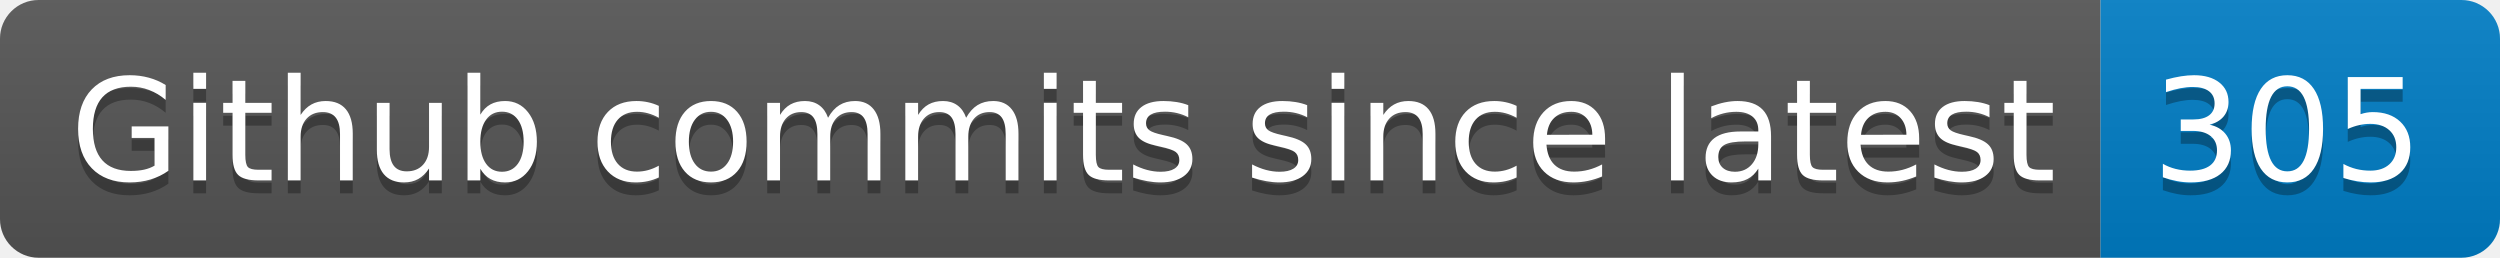
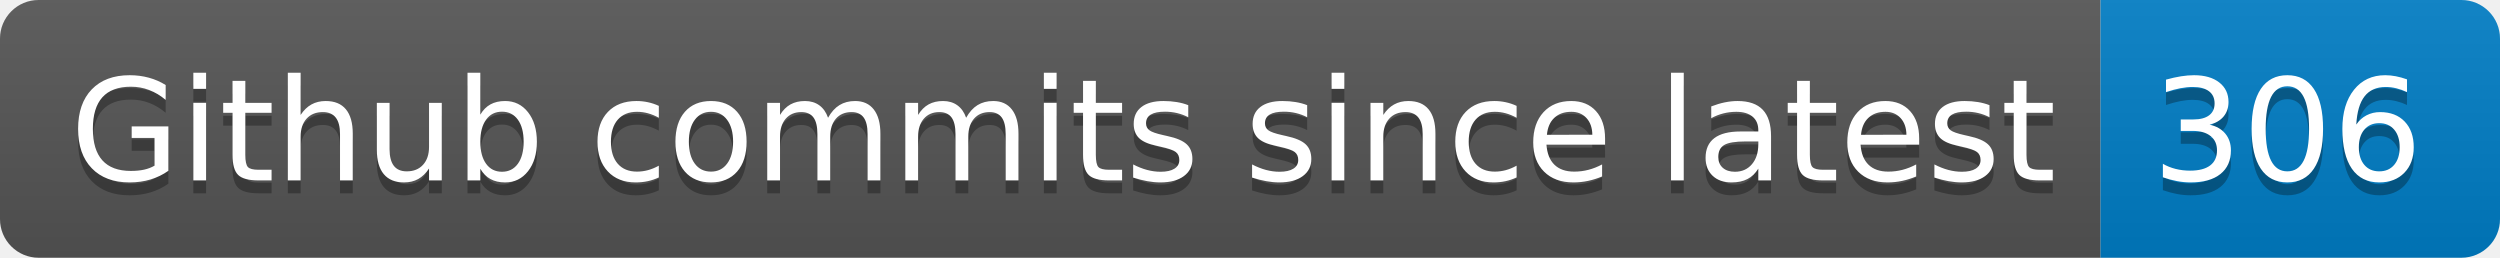
- <svg xmlns="http://www.w3.org/2000/svg" width="194" height="20" role="img" aria-label="Github commits since latest: 305">
+ <svg xmlns="http://www.w3.org/2000/svg" width="194" height="20" role="img" aria-label="Github commits since latest: 306">
  <linearGradient id="s" x2="0" y2="100%">
    <stop offset="0" stop-color="#bbb" stop-opacity=".1" />
    <stop offset="1" stop-opacity=".1" />
  </linearGradient>
  <clipPath id="r">
    <rect width="194" height="20" rx="3" fill="#fff" />
  </clipPath>
  <g clip-path="url(#r)">
    <rect width="163" height="20" fill="#555" />
    <rect x="163" width="31" height="20" fill="#007ec6" />
    <rect width="194" height="20" fill="url(#s)" />
  </g>
  <g fill="#fff" text-anchor="middle" font-family="Verdana,Geneva,DejaVu Sans,sans-serif" text-rendering="geometricPrecision" font-size="110">
    <text aria-hidden="true" x="825" y="150" fill="#010101" fill-opacity=".3" transform="scale(.1)" textLength="1530">Github commits since latest</text>
    <text x="825" y="140" transform="scale(.1)" fill="#fff" textLength="1530">Github commits since latest</text>
-     <text aria-hidden="true" x="1775" y="150" fill="#010101" fill-opacity=".3" transform="scale(.1)" textLength="210">305</text>
-     <text x="1775" y="140" transform="scale(.1)" fill="#fff" textLength="210">305</text>
+     <text aria-hidden="true" x="1775" y="150" fill="#010101" fill-opacity=".3" transform="scale(.1)" textLength="210">306</text>
+     <text x="1775" y="140" transform="scale(.1)" fill="#fff" textLength="210">306</text>
  </g>
</svg>
